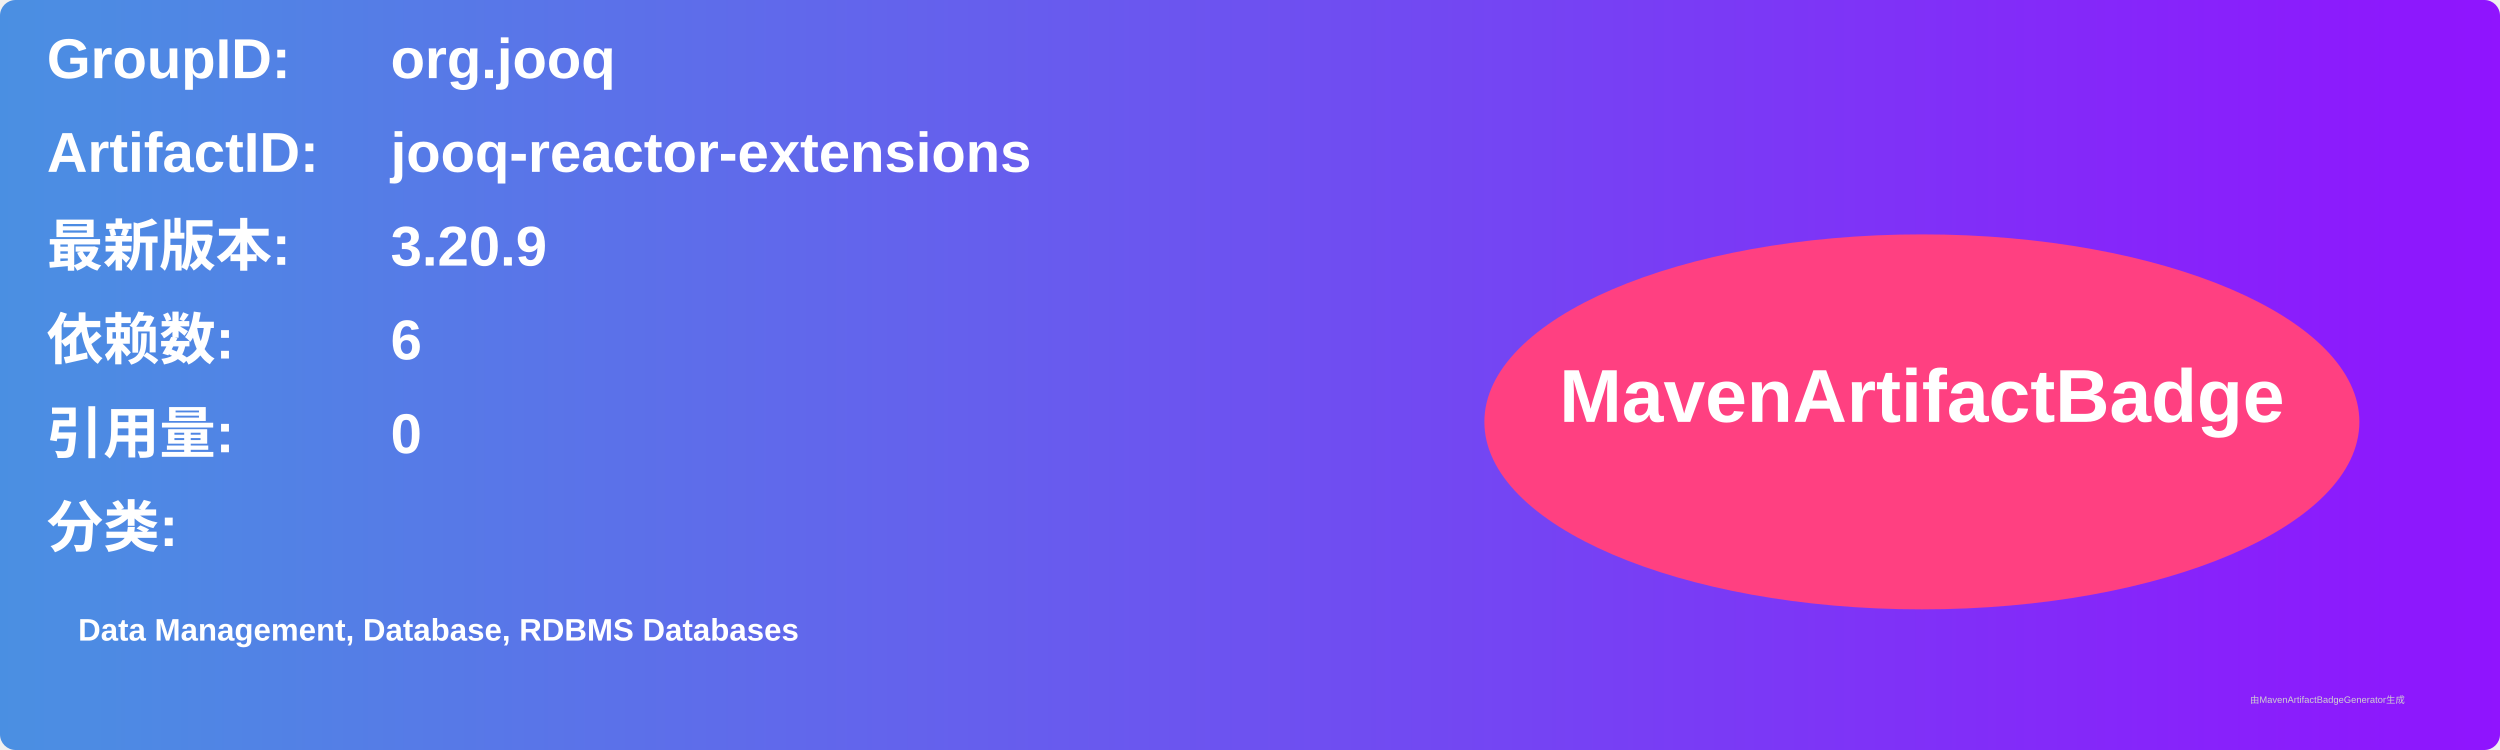
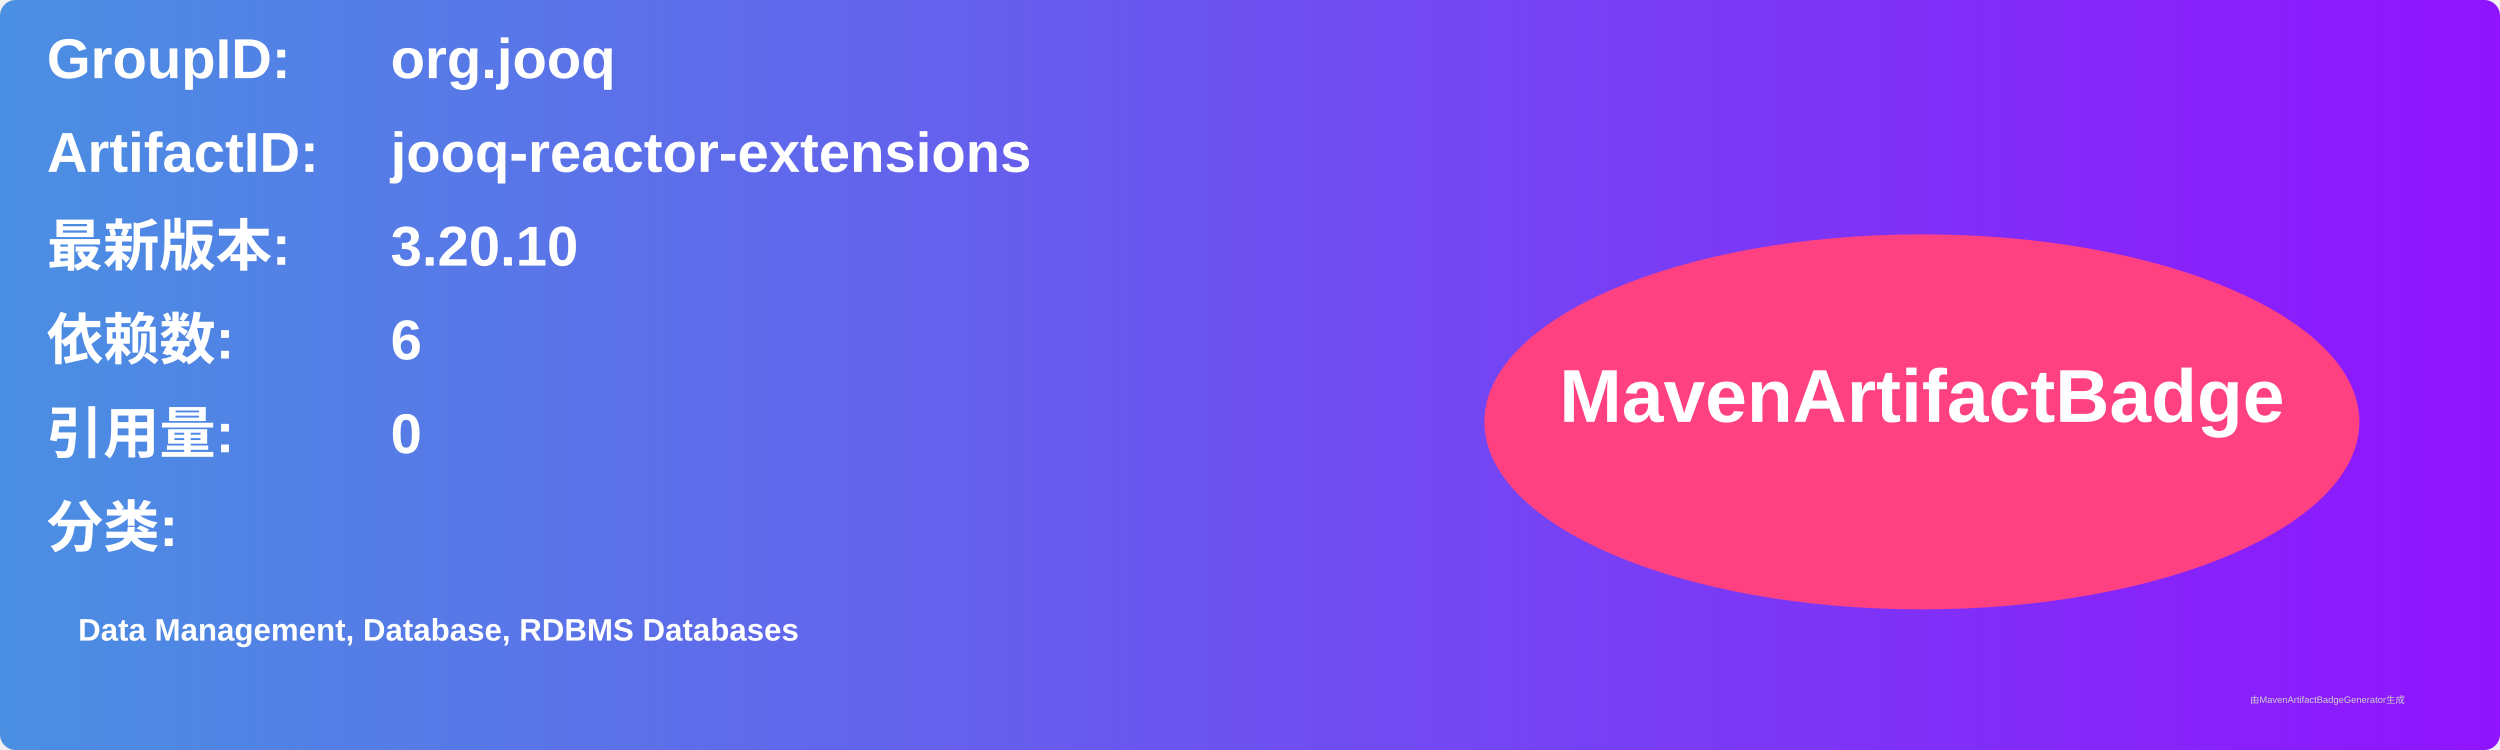
<svg xmlns="http://www.w3.org/2000/svg" width="800" height="240" viewBox="0 0 800 240">
  <linearGradient id="grad" x1="0%" y1="0%" x2="100%" y2="0%">
    <stop offset="0%" stop-color="#4a90e2" />
    <stop offset="100%" stop-color="#9013fe" />
  </linearGradient>
  <rect width="100%" height="100%" rx="5" ry="5" fill="url(#grad)" />
  <g transform="translate(15, 15)">
    <text x="0" y="10" font-family="Arial" font-size="18" fill="white" font-weight="bold" width="260">GroupID:</text>
    <text x="110" y="10" font-family="Arial" font-size="18" fill="white" font-weight="bold" width="460">org.jooq</text>
    <text x="0" y="40" font-family="Arial" font-size="18" fill="white" font-weight="bold" width="260">ArtifactID:</text>
    <text x="110" y="40" font-family="Arial" font-size="18" fill="white" font-weight="bold" width="460">jooq-reactor-extensions</text>
    <text x="0" y="70" font-family="Arial" font-size="18" fill="white" font-weight="bold">最新版本:</text>
    <text x="110" y="70" font-family="Arial" font-size="18" fill="white" font-weight="bold">
-       <tspan font-weight="bold">3.20.9</tspan>
+       <tspan font-weight="bold">3.20.10</tspan>
    </text>
    <text x="0" y="100" font-family="Arial" font-size="18" fill="white" font-weight="bold">依赖数: </text>
    <text x="110" y="100" font-family="Arial" font-size="18" fill="white">
      <tspan font-weight="bold">6</tspan>
    </text>
    <text x="0" y="130" font-family="Arial" font-size="18" fill="white" font-weight="bold">引用量: </text>
    <text x="110" y="130" font-family="Arial" font-size="18" fill="white">
      <tspan font-weight="bold">0</tspan>
    </text>
    <text x="0" y="160" font-family="Arial" font-size="18" fill="white" font-weight="bold">分类:</text>
    <text x="10" y="190" font-family="Arial" font-size="10" fill="white">
      <tspan font-weight="bold">Data Management, Database, RDBMS Databases</tspan>
    </text>
    <ellipse cx="600" cy="120" rx="140" ry="60" fill="#ff4081" />
    <text x="600" y="120" text-anchor="middle" font-family="Arial" font-size="24" fill="white" font-weight="bold">MavenArtifactBadge</text>
  </g>
  <text x="720" y="225" font-family="Arial" font-size="3" fill="#d0d0d0">由MavenArtifactBadgeGenerator生成</text>
</svg>
